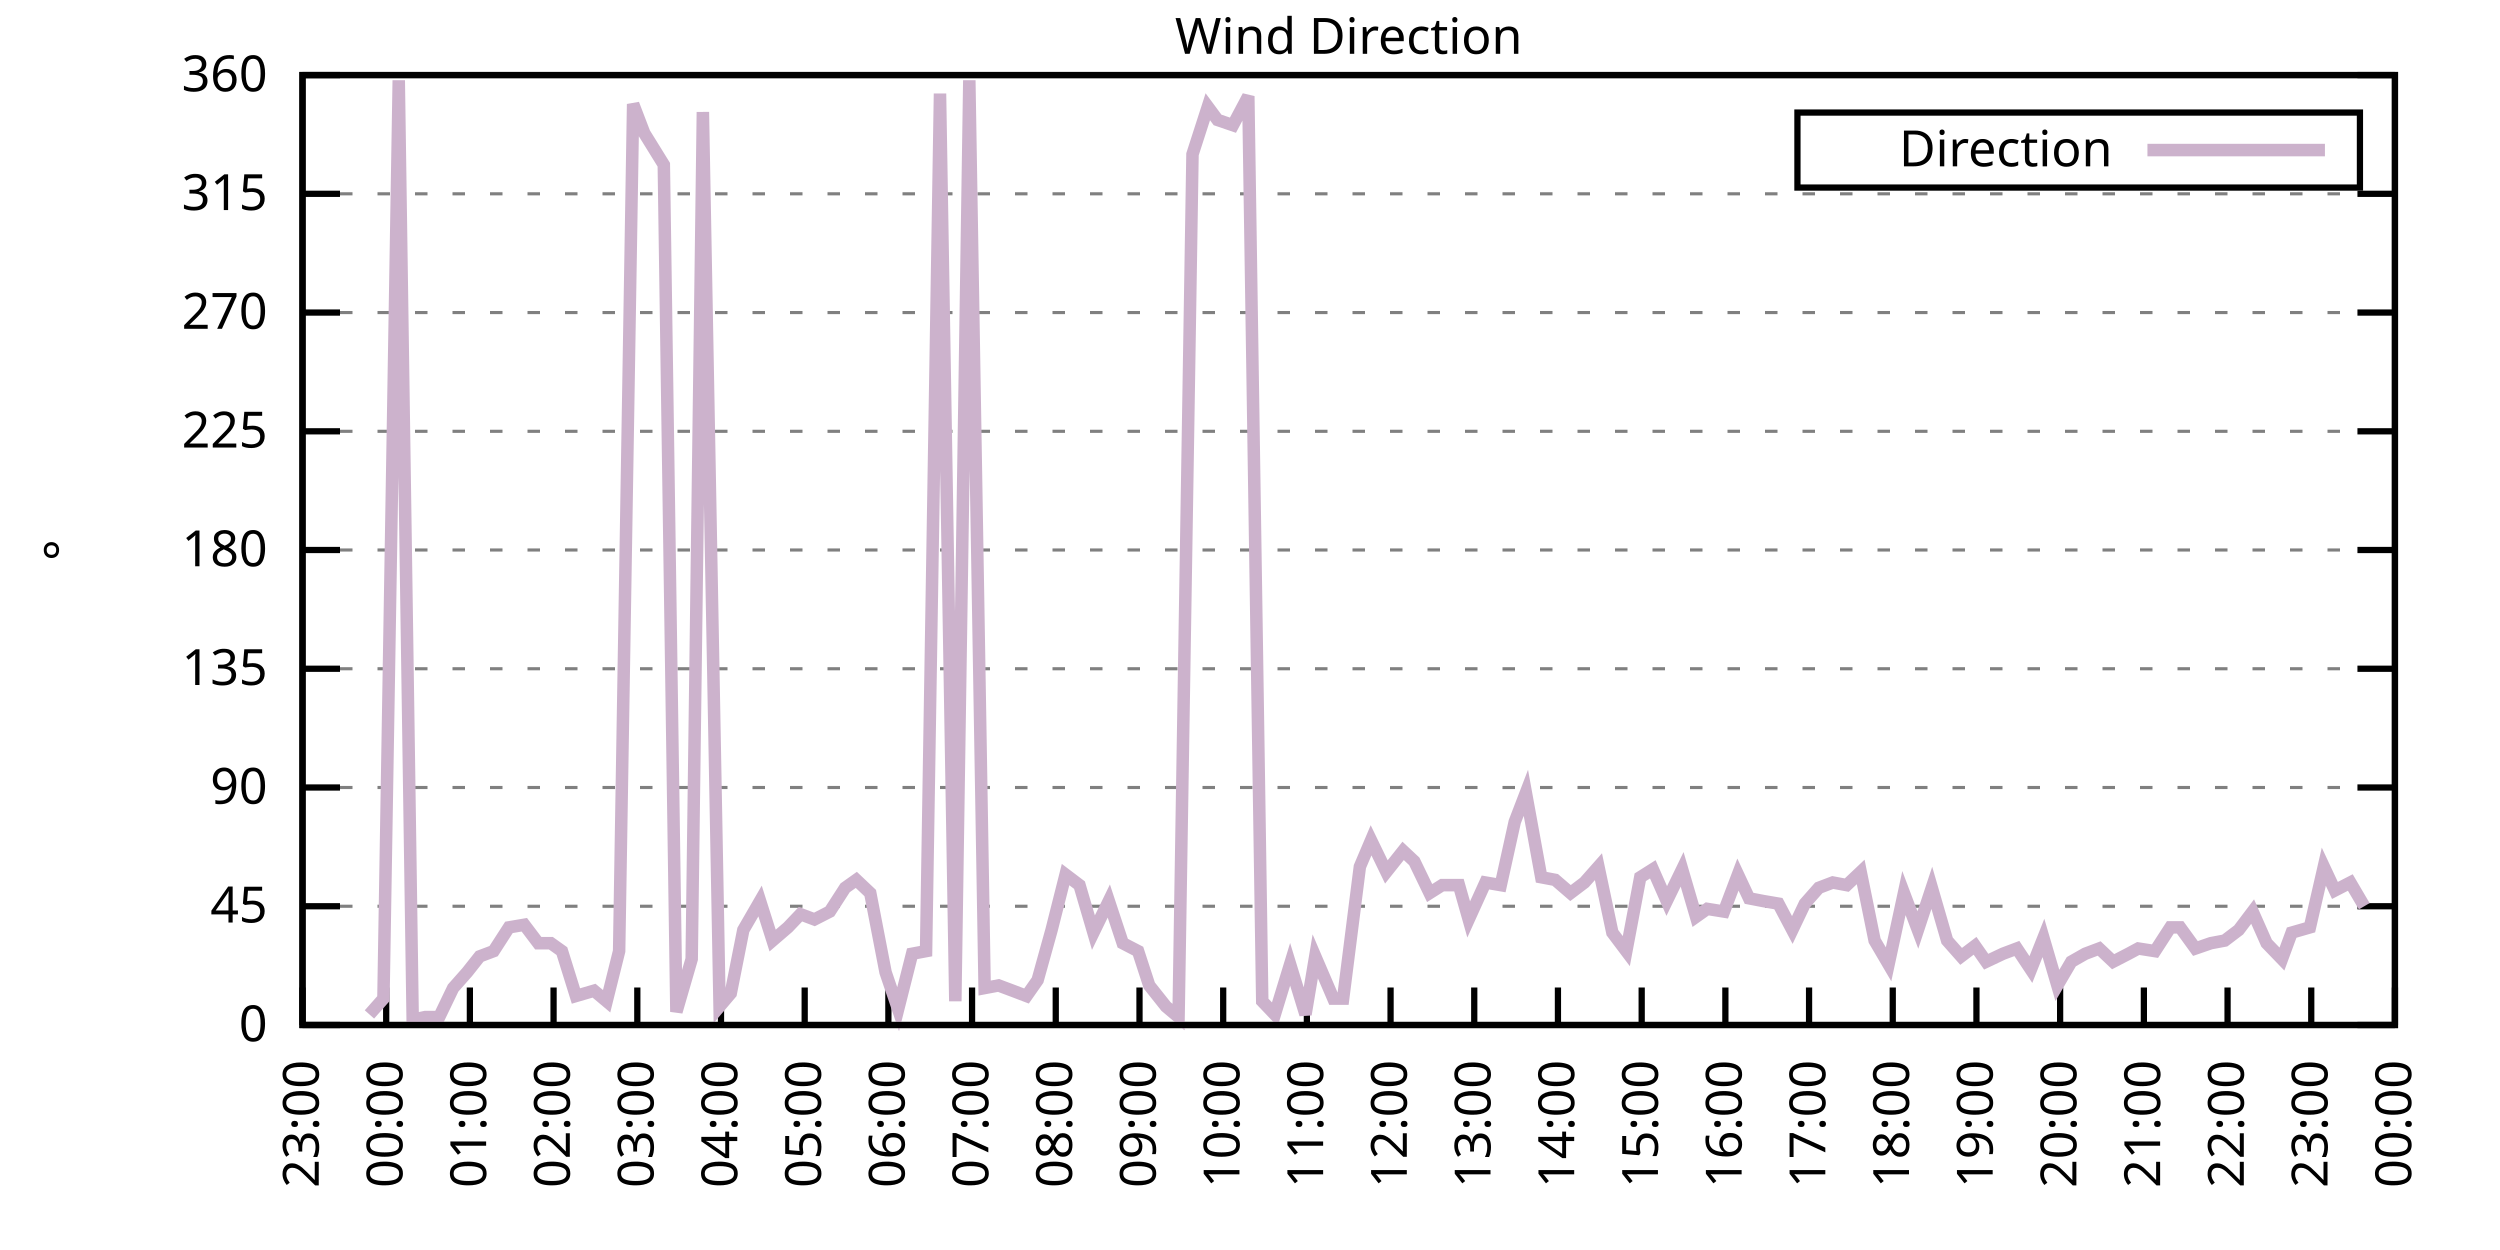
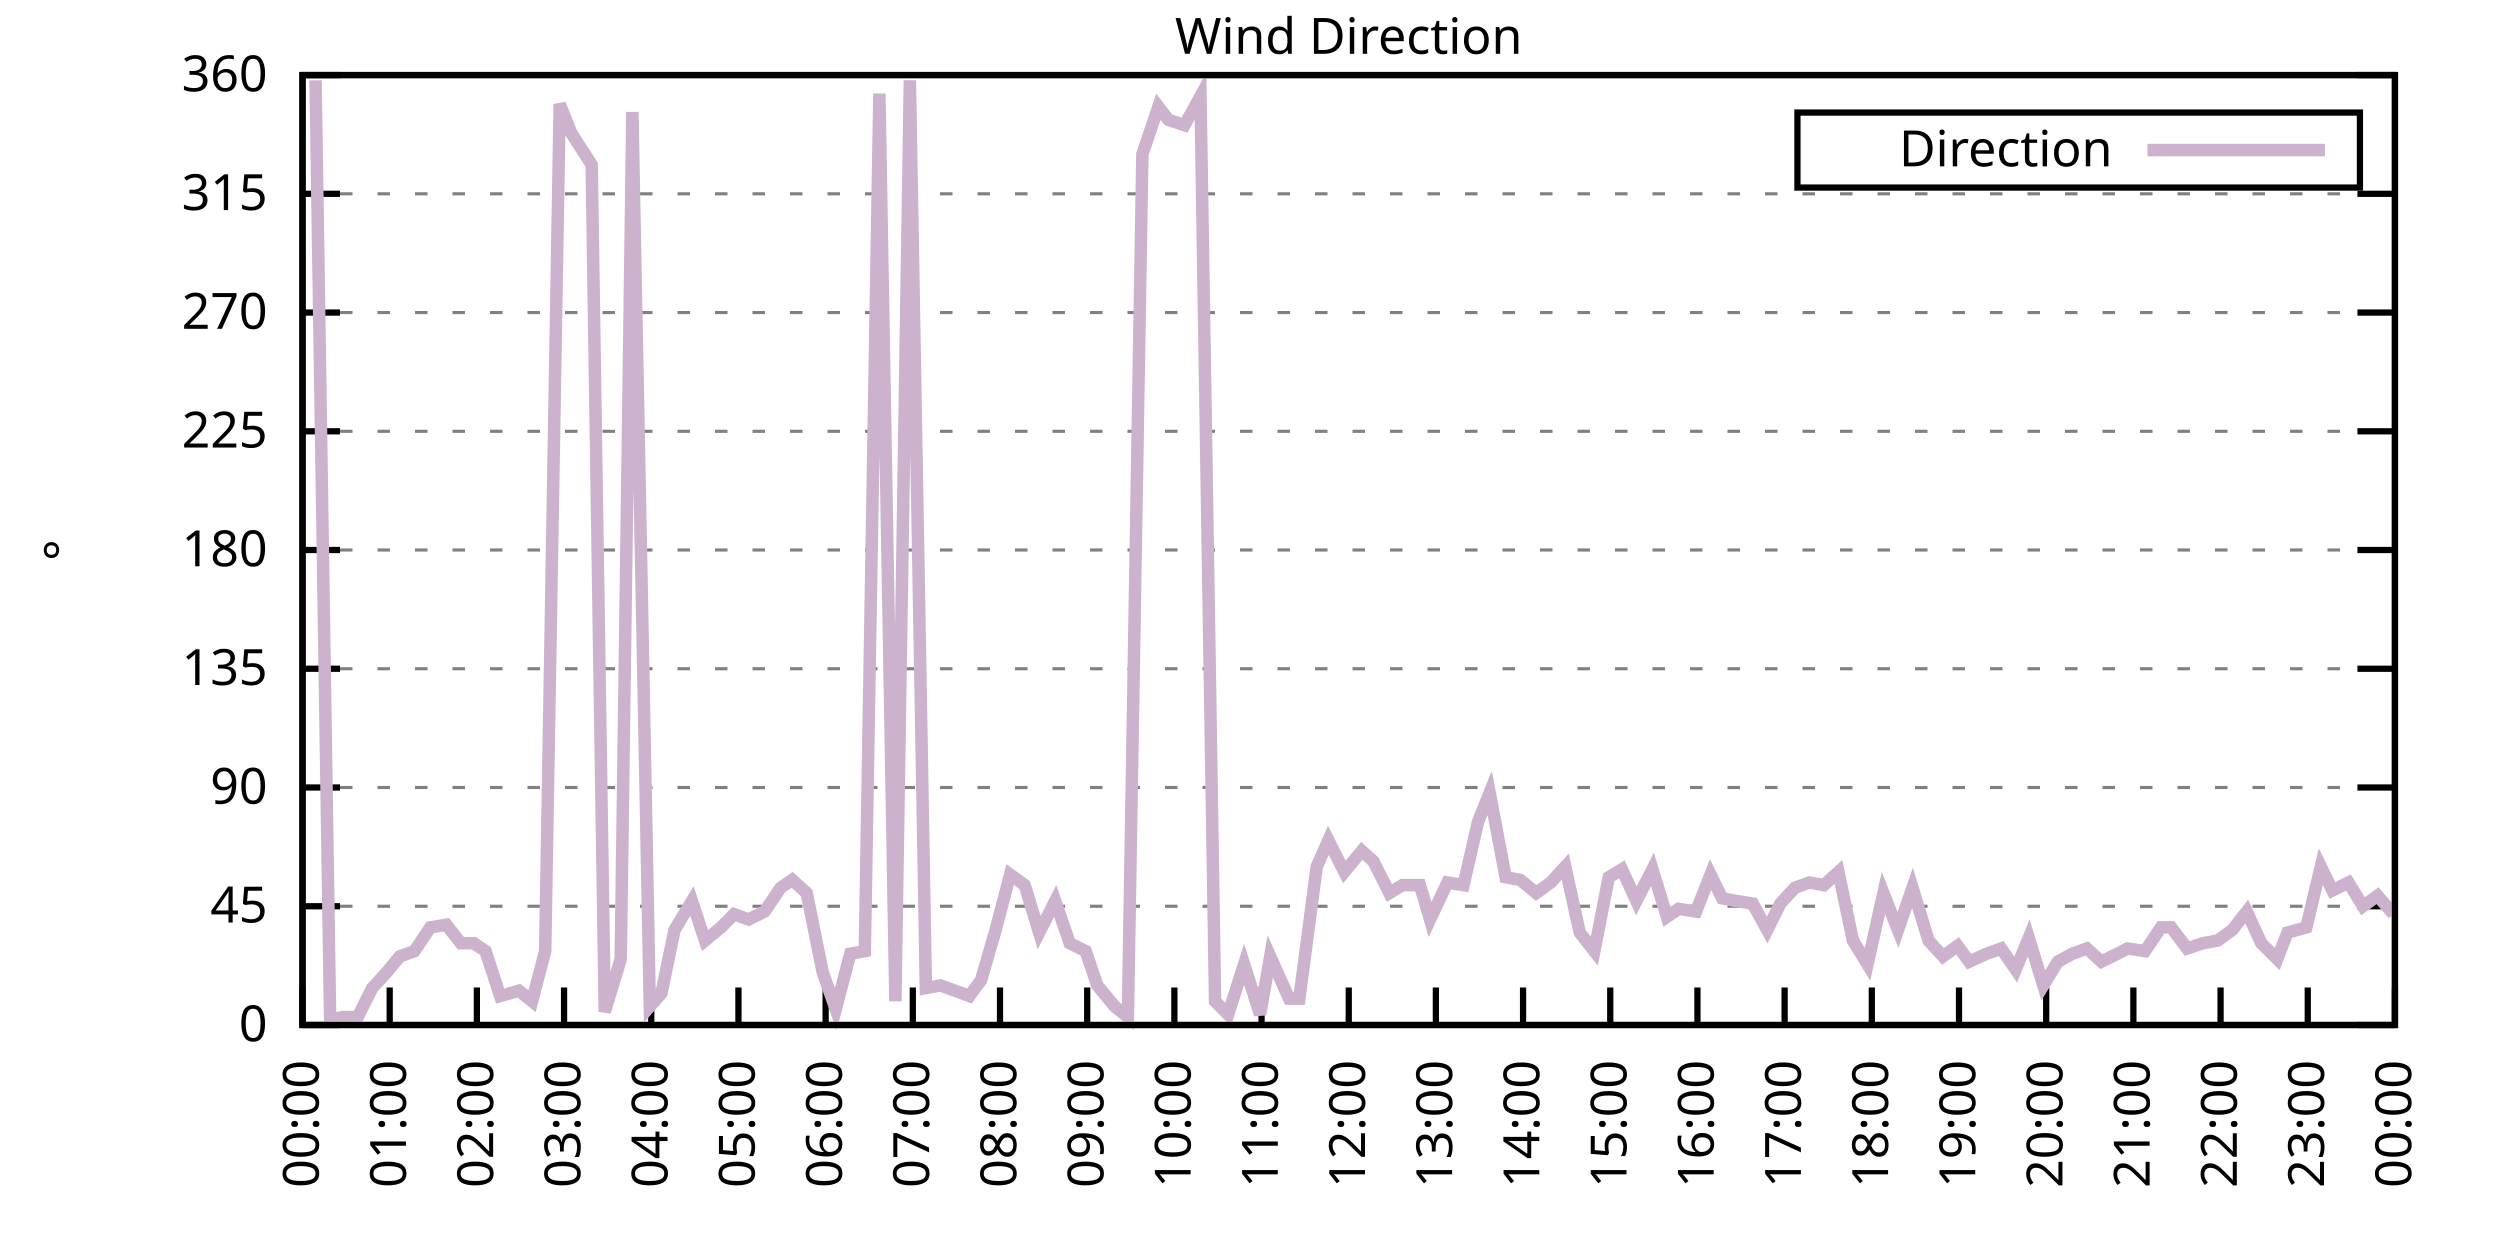
<svg xmlns="http://www.w3.org/2000/svg" xmlns:xlink="http://www.w3.org/1999/xlink" width="400" height="200" viewBox="0 0 400 200">
  <g id="gnuplot_canvas">
    <rect x="0" y="0" width="400" height="200" fill="none" />
    <defs>
      <circle id="gpDot" r="0.5" stroke-width="0.5" stroke="currentColor" />
      <path id="gpPt0" stroke-width="0.333" stroke="currentColor" d="M-1,0 h2 M0,-1 v2" />
      <path id="gpPt1" stroke-width="0.333" stroke="currentColor" d="M-1,-1 L1,1 M1,-1 L-1,1" />
      <path id="gpPt2" stroke-width="0.333" stroke="currentColor" d="M-1,0 L1,0 M0,-1 L0,1 M-1,-1 L1,1 M-1,1 L1,-1" />
      <rect id="gpPt3" stroke-width="0.333" stroke="currentColor" x="-1" y="-1" width="2" height="2" />
      <rect id="gpPt4" stroke-width="0.333" stroke="currentColor" fill="currentColor" x="-1" y="-1" width="2" height="2" />
      <circle id="gpPt5" stroke-width="0.333" stroke="currentColor" cx="0" cy="0" r="1" />
      <use xlink:href="#gpPt5" id="gpPt6" fill="currentColor" stroke="none" />
      <path id="gpPt7" stroke-width="0.333" stroke="currentColor" d="M0,-1.33 L-1.33,0.67 L1.33,0.67 z" />
      <use xlink:href="#gpPt7" id="gpPt8" fill="currentColor" stroke="none" />
      <use xlink:href="#gpPt7" id="gpPt9" stroke="currentColor" transform="rotate(180)" />
      <use xlink:href="#gpPt9" id="gpPt10" fill="currentColor" stroke="none" />
      <use xlink:href="#gpPt3" id="gpPt11" stroke="currentColor" transform="rotate(45)" />
      <use xlink:href="#gpPt11" id="gpPt12" fill="currentColor" stroke="none" />
      <path id="gpPt13" stroke-width="0.333" stroke="currentColor" d="M0,1.330 L1.265,0.411 L0.782,-1.067 L-0.782,-1.076 L-1.265,0.411 z" />
      <use xlink:href="#gpPt13" id="gpPt14" fill="currentColor" stroke="none" />
      <filter id="textbox" filterUnits="objectBoundingBox" x="0" y="0" height="1" width="1">
        <feFlood flood-color="white" flood-opacity="1" result="bgnd" />
        <feComposite in="SourceGraphic" in2="bgnd" operator="atop" />
      </filter>
      <filter id="greybox" filterUnits="objectBoundingBox" x="0" y="0" height="1" width="1">
        <feFlood flood-color="lightgrey" flood-opacity="1" result="grey" />
        <feComposite in="SourceGraphic" in2="grey" operator="atop" />
      </filter>
    </defs>
    <g fill="none" color="white" stroke="currentColor" stroke-width="1.00" stroke-linecap="butt" stroke-linejoin="miter">
</g>
    <g fill="none" color="black" stroke="currentColor" stroke-width="1.00" stroke-linecap="butt" stroke-linejoin="miter">
      <g stroke="none" shape-rendering="crispEdges">
        <polygon fill="rgb(255, 255, 255)" points="48.40,164.00 383.18,164.00 383.18,12.02 48.40,12.02 " />
      </g>
    </g>
    <g fill="none" color="black" stroke="currentColor" stroke-width="1.00" stroke-linecap="butt" stroke-linejoin="miter">
</g>
    <g fill="none" color="black" stroke="black" stroke-width="0.50" stroke-linecap="butt" stroke-linejoin="miter">
</g>
    <g fill="none" color="gray" stroke="currentColor" stroke-width="0.50" stroke-linecap="butt" stroke-linejoin="miter">
      <path stroke="gray" stroke-dasharray="2,4" class="gridline" d="M48.40,164.00 L383.19,164.00  " />
    </g>
    <g fill="none" color="gray" stroke="gray" stroke-width="1.00" stroke-linecap="butt" stroke-linejoin="miter">
</g>
    <g fill="none" color="black" stroke="currentColor" stroke-width="1.00" stroke-linecap="butt" stroke-linejoin="miter">
      <path stroke="black" d="M48.40,164.00 L54.40,164.00 M383.19,164.00 L377.19,164.00  " />
      <g transform="translate(42.80,166.60)" stroke="none" fill="black" font-family="Sans" font-size="8.00" text-anchor="end">
        <text>
          <tspan font-family="Sans"> 0</tspan>
        </text>
      </g>
    </g>
    <g fill="none" color="black" stroke="currentColor" stroke-width="1.00" stroke-linecap="butt" stroke-linejoin="miter">
</g>
    <g fill="none" color="black" stroke="black" stroke-width="0.50" stroke-linecap="butt" stroke-linejoin="miter">
</g>
    <g fill="none" color="gray" stroke="currentColor" stroke-width="0.50" stroke-linecap="butt" stroke-linejoin="miter">
      <path stroke="gray" stroke-dasharray="2,4" class="gridline" d="M48.40,145.00 L383.19,145.00  " />
    </g>
    <g fill="none" color="gray" stroke="gray" stroke-width="1.00" stroke-linecap="butt" stroke-linejoin="miter">
</g>
    <g fill="none" color="black" stroke="currentColor" stroke-width="1.00" stroke-linecap="butt" stroke-linejoin="miter">
      <path stroke="black" d="M48.40,145.00 L54.40,145.00 M383.19,145.00 L377.19,145.00  " />
      <g transform="translate(42.80,147.60)" stroke="none" fill="black" font-family="Sans" font-size="8.00" text-anchor="end">
        <text>
          <tspan font-family="Sans"> 45</tspan>
        </text>
      </g>
    </g>
    <g fill="none" color="black" stroke="currentColor" stroke-width="1.00" stroke-linecap="butt" stroke-linejoin="miter">
</g>
    <g fill="none" color="black" stroke="black" stroke-width="0.50" stroke-linecap="butt" stroke-linejoin="miter">
</g>
    <g fill="none" color="gray" stroke="currentColor" stroke-width="0.50" stroke-linecap="butt" stroke-linejoin="miter">
      <path stroke="gray" stroke-dasharray="2,4" class="gridline" d="M48.40,126.00 L383.19,126.00  " />
    </g>
    <g fill="none" color="gray" stroke="gray" stroke-width="1.00" stroke-linecap="butt" stroke-linejoin="miter">
</g>
    <g fill="none" color="black" stroke="currentColor" stroke-width="1.00" stroke-linecap="butt" stroke-linejoin="miter">
      <path stroke="black" d="M48.40,126.00 L54.40,126.00 M383.19,126.00 L377.19,126.00  " />
      <g transform="translate(42.80,128.60)" stroke="none" fill="black" font-family="Sans" font-size="8.00" text-anchor="end">
        <text>
          <tspan font-family="Sans"> 90</tspan>
        </text>
      </g>
    </g>
    <g fill="none" color="black" stroke="currentColor" stroke-width="1.00" stroke-linecap="butt" stroke-linejoin="miter">
</g>
    <g fill="none" color="black" stroke="black" stroke-width="0.50" stroke-linecap="butt" stroke-linejoin="miter">
</g>
    <g fill="none" color="gray" stroke="currentColor" stroke-width="0.50" stroke-linecap="butt" stroke-linejoin="miter">
      <path stroke="gray" stroke-dasharray="2,4" class="gridline" d="M48.40,107.00 L383.19,107.00  " />
    </g>
    <g fill="none" color="gray" stroke="gray" stroke-width="1.00" stroke-linecap="butt" stroke-linejoin="miter">
</g>
    <g fill="none" color="black" stroke="currentColor" stroke-width="1.00" stroke-linecap="butt" stroke-linejoin="miter">
      <path stroke="black" d="M48.40,107.00 L54.40,107.00 M383.19,107.00 L377.19,107.00  " />
      <g transform="translate(42.80,109.60)" stroke="none" fill="black" font-family="Sans" font-size="8.00" text-anchor="end">
        <text>
          <tspan font-family="Sans"> 135</tspan>
        </text>
      </g>
    </g>
    <g fill="none" color="black" stroke="currentColor" stroke-width="1.00" stroke-linecap="butt" stroke-linejoin="miter">
</g>
    <g fill="none" color="black" stroke="black" stroke-width="0.50" stroke-linecap="butt" stroke-linejoin="miter">
</g>
    <g fill="none" color="gray" stroke="currentColor" stroke-width="0.50" stroke-linecap="butt" stroke-linejoin="miter">
      <path stroke="gray" stroke-dasharray="2,4" class="gridline" d="M48.40,88.00 L383.19,88.00  " />
    </g>
    <g fill="none" color="gray" stroke="gray" stroke-width="1.00" stroke-linecap="butt" stroke-linejoin="miter">
</g>
    <g fill="none" color="black" stroke="currentColor" stroke-width="1.00" stroke-linecap="butt" stroke-linejoin="miter">
      <path stroke="black" d="M48.40,88.00 L54.40,88.00 M383.19,88.00 L377.19,88.00  " />
      <g transform="translate(42.80,90.60)" stroke="none" fill="black" font-family="Sans" font-size="8.00" text-anchor="end">
        <text>
          <tspan font-family="Sans"> 180</tspan>
        </text>
      </g>
    </g>
    <g fill="none" color="black" stroke="currentColor" stroke-width="1.00" stroke-linecap="butt" stroke-linejoin="miter">
</g>
    <g fill="none" color="black" stroke="black" stroke-width="0.50" stroke-linecap="butt" stroke-linejoin="miter">
</g>
    <g fill="none" color="gray" stroke="currentColor" stroke-width="0.50" stroke-linecap="butt" stroke-linejoin="miter">
      <path stroke="gray" stroke-dasharray="2,4" class="gridline" d="M48.40,69.01 L383.19,69.01  " />
    </g>
    <g fill="none" color="gray" stroke="gray" stroke-width="1.00" stroke-linecap="butt" stroke-linejoin="miter">
</g>
    <g fill="none" color="black" stroke="currentColor" stroke-width="1.00" stroke-linecap="butt" stroke-linejoin="miter">
      <path stroke="black" d="M48.40,69.01 L54.40,69.01 M383.19,69.01 L377.19,69.01  " />
      <g transform="translate(42.80,71.61)" stroke="none" fill="black" font-family="Sans" font-size="8.00" text-anchor="end">
        <text>
          <tspan font-family="Sans"> 225</tspan>
        </text>
      </g>
    </g>
    <g fill="none" color="black" stroke="currentColor" stroke-width="1.00" stroke-linecap="butt" stroke-linejoin="miter">
</g>
    <g fill="none" color="black" stroke="black" stroke-width="0.50" stroke-linecap="butt" stroke-linejoin="miter">
</g>
    <g fill="none" color="gray" stroke="currentColor" stroke-width="0.50" stroke-linecap="butt" stroke-linejoin="miter">
      <path stroke="gray" stroke-dasharray="2,4" class="gridline" d="M48.40,50.01 L383.19,50.01  " />
    </g>
    <g fill="none" color="gray" stroke="gray" stroke-width="1.00" stroke-linecap="butt" stroke-linejoin="miter">
</g>
    <g fill="none" color="black" stroke="currentColor" stroke-width="1.00" stroke-linecap="butt" stroke-linejoin="miter">
      <path stroke="black" d="M48.40,50.01 L54.40,50.01 M383.19,50.01 L377.19,50.01  " />
      <g transform="translate(42.80,52.61)" stroke="none" fill="black" font-family="Sans" font-size="8.00" text-anchor="end">
        <text>
          <tspan font-family="Sans"> 270</tspan>
        </text>
      </g>
    </g>
    <g fill="none" color="black" stroke="currentColor" stroke-width="1.00" stroke-linecap="butt" stroke-linejoin="miter">
</g>
    <g fill="none" color="black" stroke="black" stroke-width="0.50" stroke-linecap="butt" stroke-linejoin="miter">
</g>
    <g fill="none" color="gray" stroke="currentColor" stroke-width="0.50" stroke-linecap="butt" stroke-linejoin="miter">
      <path stroke="gray" stroke-dasharray="2,4" class="gridline" d="M48.40,31.01 L383.19,31.01  " />
    </g>
    <g fill="none" color="gray" stroke="gray" stroke-width="1.00" stroke-linecap="butt" stroke-linejoin="miter">
</g>
    <g fill="none" color="black" stroke="currentColor" stroke-width="1.00" stroke-linecap="butt" stroke-linejoin="miter">
      <path stroke="black" d="M48.40,31.01 L54.40,31.01 M383.19,31.01 L377.19,31.01  " />
      <g transform="translate(42.80,33.61)" stroke="none" fill="black" font-family="Sans" font-size="8.00" text-anchor="end">
        <text>
          <tspan font-family="Sans"> 315</tspan>
        </text>
      </g>
    </g>
    <g fill="none" color="black" stroke="currentColor" stroke-width="1.00" stroke-linecap="butt" stroke-linejoin="miter">
</g>
    <g fill="none" color="black" stroke="black" stroke-width="0.50" stroke-linecap="butt" stroke-linejoin="miter">
</g>
    <g fill="none" color="gray" stroke="currentColor" stroke-width="0.50" stroke-linecap="butt" stroke-linejoin="miter">
      <path stroke="gray" stroke-dasharray="2,4" class="gridline" d="M48.40,12.01 L383.19,12.01  " />
    </g>
    <g fill="none" color="gray" stroke="gray" stroke-width="1.00" stroke-linecap="butt" stroke-linejoin="miter">
</g>
    <g fill="none" color="black" stroke="currentColor" stroke-width="1.00" stroke-linecap="butt" stroke-linejoin="miter">
      <path stroke="black" d="M48.40,12.01 L54.40,12.01 M383.19,12.01 L377.19,12.01  " />
      <g transform="translate(42.80,14.61)" stroke="none" fill="black" font-family="Sans" font-size="8.00" text-anchor="end">
        <text>
          <tspan font-family="Sans"> 360</tspan>
        </text>
      </g>
    </g>
    <g fill="none" color="black" stroke="currentColor" stroke-width="1.00" stroke-linecap="butt" stroke-linejoin="miter">
      <path stroke="black" d="M48.40,164.00 L48.40,158.00  " />
      <g transform="translate(51.00,169.60) rotate(270.00)" stroke="none" fill="black" font-family="Sans" font-size="8.00" text-anchor="end">
        <text>
-           <tspan font-family="Sans">23:00</tspan>
-         </text>
-       </g>
-     </g>
-     <g fill="none" color="black" stroke="currentColor" stroke-width="1.00" stroke-linecap="butt" stroke-linejoin="miter">
-       <path stroke="black" d="M61.79,164.00 L61.79,158.00  " />
-       <g transform="translate(64.39,169.60) rotate(270.00)" stroke="none" fill="black" font-family="Sans" font-size="8.00" text-anchor="end">
-         <text>
          <tspan font-family="Sans">00:00</tspan>
        </text>
      </g>
    </g>
    <g fill="none" color="black" stroke="currentColor" stroke-width="1.00" stroke-linecap="butt" stroke-linejoin="miter">
-       <path stroke="black" d="M75.18,164.00 L75.18,158.00  " />
-       <g transform="translate(77.78,169.60) rotate(270.00)" stroke="none" fill="black" font-family="Sans" font-size="8.00" text-anchor="end">
+       <path stroke="black" d="M62.35,164.00 L62.35,158.00  " />
+       <g transform="translate(64.95,169.60) rotate(270.00)" stroke="none" fill="black" font-family="Sans" font-size="8.00" text-anchor="end">
        <text>
          <tspan font-family="Sans">01:00</tspan>
        </text>
      </g>
    </g>
    <g fill="none" color="black" stroke="currentColor" stroke-width="1.00" stroke-linecap="butt" stroke-linejoin="miter">
-       <path stroke="black" d="M88.57,164.00 L88.57,158.00  " />
-       <g transform="translate(91.17,169.60) rotate(270.00)" stroke="none" fill="black" font-family="Sans" font-size="8.00" text-anchor="end">
+       <path stroke="black" d="M76.30,164.00 L76.30,158.00  " />
+       <g transform="translate(78.90,169.60) rotate(270.00)" stroke="none" fill="black" font-family="Sans" font-size="8.00" text-anchor="end">
        <text>
          <tspan font-family="Sans">02:00</tspan>
        </text>
      </g>
    </g>
    <g fill="none" color="black" stroke="currentColor" stroke-width="1.00" stroke-linecap="butt" stroke-linejoin="miter">
-       <path stroke="black" d="M101.97,164.00 L101.97,158.00  " />
-       <g transform="translate(104.57,169.60) rotate(270.00)" stroke="none" fill="black" font-family="Sans" font-size="8.00" text-anchor="end">
+       <path stroke="black" d="M90.25,164.00 L90.25,158.00  " />
+       <g transform="translate(92.85,169.60) rotate(270.00)" stroke="none" fill="black" font-family="Sans" font-size="8.00" text-anchor="end">
        <text>
          <tspan font-family="Sans">03:00</tspan>
        </text>
      </g>
    </g>
    <g fill="none" color="black" stroke="currentColor" stroke-width="1.00" stroke-linecap="butt" stroke-linejoin="miter">
-       <path stroke="black" d="M115.36,164.00 L115.36,158.00  " />
-       <g transform="translate(117.96,169.60) rotate(270.00)" stroke="none" fill="black" font-family="Sans" font-size="8.00" text-anchor="end">
+       <path stroke="black" d="M104.20,164.00 L104.20,158.00  " />
+       <g transform="translate(106.80,169.60) rotate(270.00)" stroke="none" fill="black" font-family="Sans" font-size="8.00" text-anchor="end">
        <text>
          <tspan font-family="Sans">04:00</tspan>
        </text>
      </g>
    </g>
    <g fill="none" color="black" stroke="currentColor" stroke-width="1.00" stroke-linecap="butt" stroke-linejoin="miter">
-       <path stroke="black" d="M128.75,164.00 L128.75,158.00  " />
-       <g transform="translate(131.35,169.60) rotate(270.00)" stroke="none" fill="black" font-family="Sans" font-size="8.00" text-anchor="end">
+       <path stroke="black" d="M118.15,164.00 L118.15,158.00  " />
+       <g transform="translate(120.75,169.60) rotate(270.00)" stroke="none" fill="black" font-family="Sans" font-size="8.00" text-anchor="end">
        <text>
          <tspan font-family="Sans">05:00</tspan>
        </text>
      </g>
    </g>
    <g fill="none" color="black" stroke="currentColor" stroke-width="1.00" stroke-linecap="butt" stroke-linejoin="miter">
-       <path stroke="black" d="M142.14,164.00 L142.14,158.00  " />
-       <g transform="translate(144.74,169.60) rotate(270.00)" stroke="none" fill="black" font-family="Sans" font-size="8.00" text-anchor="end">
+       <path stroke="black" d="M132.10,164.00 L132.10,158.00  " />
+       <g transform="translate(134.70,169.60) rotate(270.00)" stroke="none" fill="black" font-family="Sans" font-size="8.00" text-anchor="end">
        <text>
          <tspan font-family="Sans">06:00</tspan>
        </text>
      </g>
    </g>
    <g fill="none" color="black" stroke="currentColor" stroke-width="1.00" stroke-linecap="butt" stroke-linejoin="miter">
-       <path stroke="black" d="M155.53,164.00 L155.53,158.00  " />
-       <g transform="translate(158.13,169.60) rotate(270.00)" stroke="none" fill="black" font-family="Sans" font-size="8.00" text-anchor="end">
+       <path stroke="black" d="M146.05,164.00 L146.05,158.00  " />
+       <g transform="translate(148.65,169.60) rotate(270.00)" stroke="none" fill="black" font-family="Sans" font-size="8.00" text-anchor="end">
        <text>
          <tspan font-family="Sans">07:00</tspan>
        </text>
      </g>
    </g>
    <g fill="none" color="black" stroke="currentColor" stroke-width="1.00" stroke-linecap="butt" stroke-linejoin="miter">
-       <path stroke="black" d="M168.92,164.00 L168.92,158.00  " />
-       <g transform="translate(171.52,169.60) rotate(270.00)" stroke="none" fill="black" font-family="Sans" font-size="8.00" text-anchor="end">
+       <path stroke="black" d="M160.00,164.00 L160.00,158.00  " />
+       <g transform="translate(162.60,169.60) rotate(270.00)" stroke="none" fill="black" font-family="Sans" font-size="8.00" text-anchor="end">
        <text>
          <tspan font-family="Sans">08:00</tspan>
        </text>
      </g>
    </g>
    <g fill="none" color="black" stroke="currentColor" stroke-width="1.00" stroke-linecap="butt" stroke-linejoin="miter">
-       <path stroke="black" d="M182.32,164.00 L182.32,158.00  " />
-       <g transform="translate(184.92,169.60) rotate(270.00)" stroke="none" fill="black" font-family="Sans" font-size="8.00" text-anchor="end">
+       <path stroke="black" d="M173.95,164.00 L173.95,158.00  " />
+       <g transform="translate(176.55,169.60) rotate(270.00)" stroke="none" fill="black" font-family="Sans" font-size="8.00" text-anchor="end">
        <text>
          <tspan font-family="Sans">09:00</tspan>
        </text>
      </g>
    </g>
    <g fill="none" color="black" stroke="currentColor" stroke-width="1.00" stroke-linecap="butt" stroke-linejoin="miter">
-       <path stroke="black" d="M195.71,164.00 L195.71,158.00  " />
-       <g transform="translate(198.31,169.60) rotate(270.00)" stroke="none" fill="black" font-family="Sans" font-size="8.00" text-anchor="end">
+       <path stroke="black" d="M187.90,164.00 L187.90,158.00  " />
+       <g transform="translate(190.50,169.60) rotate(270.00)" stroke="none" fill="black" font-family="Sans" font-size="8.00" text-anchor="end">
        <text>
          <tspan font-family="Sans">10:00</tspan>
        </text>
      </g>
    </g>
    <g fill="none" color="black" stroke="currentColor" stroke-width="1.00" stroke-linecap="butt" stroke-linejoin="miter">
-       <path stroke="black" d="M209.10,164.00 L209.10,158.00  " />
-       <g transform="translate(211.70,169.60) rotate(270.00)" stroke="none" fill="black" font-family="Sans" font-size="8.00" text-anchor="end">
+       <path stroke="black" d="M201.85,164.00 L201.85,158.00  " />
+       <g transform="translate(204.45,169.60) rotate(270.00)" stroke="none" fill="black" font-family="Sans" font-size="8.00" text-anchor="end">
        <text>
          <tspan font-family="Sans">11:00</tspan>
        </text>
      </g>
    </g>
    <g fill="none" color="black" stroke="currentColor" stroke-width="1.00" stroke-linecap="butt" stroke-linejoin="miter">
-       <path stroke="black" d="M222.49,164.00 L222.49,158.00  " />
-       <g transform="translate(225.09,169.60) rotate(270.00)" stroke="none" fill="black" font-family="Sans" font-size="8.00" text-anchor="end">
+       <path stroke="black" d="M215.80,164.00 L215.80,158.00  " />
+       <g transform="translate(218.40,169.60) rotate(270.00)" stroke="none" fill="black" font-family="Sans" font-size="8.00" text-anchor="end">
        <text>
          <tspan font-family="Sans">12:00</tspan>
        </text>
      </g>
    </g>
    <g fill="none" color="black" stroke="currentColor" stroke-width="1.00" stroke-linecap="butt" stroke-linejoin="miter">
-       <path stroke="black" d="M235.88,164.00 L235.88,158.00  " />
-       <g transform="translate(238.48,169.60) rotate(270.00)" stroke="none" fill="black" font-family="Sans" font-size="8.00" text-anchor="end">
+       <path stroke="black" d="M229.74,164.00 L229.74,158.00  " />
+       <g transform="translate(232.34,169.60) rotate(270.00)" stroke="none" fill="black" font-family="Sans" font-size="8.00" text-anchor="end">
        <text>
          <tspan font-family="Sans">13:00</tspan>
        </text>
      </g>
    </g>
    <g fill="none" color="black" stroke="currentColor" stroke-width="1.00" stroke-linecap="butt" stroke-linejoin="miter">
-       <path stroke="black" d="M249.27,164.00 L249.27,158.00  " />
-       <g transform="translate(251.87,169.60) rotate(270.00)" stroke="none" fill="black" font-family="Sans" font-size="8.00" text-anchor="end">
+       <path stroke="black" d="M243.69,164.00 L243.69,158.00  " />
+       <g transform="translate(246.29,169.60) rotate(270.00)" stroke="none" fill="black" font-family="Sans" font-size="8.00" text-anchor="end">
        <text>
          <tspan font-family="Sans">14:00</tspan>
        </text>
      </g>
    </g>
    <g fill="none" color="black" stroke="currentColor" stroke-width="1.00" stroke-linecap="butt" stroke-linejoin="miter">
-       <path stroke="black" d="M262.67,164.00 L262.67,158.00  " />
-       <g transform="translate(265.27,169.60) rotate(270.00)" stroke="none" fill="black" font-family="Sans" font-size="8.00" text-anchor="end">
+       <path stroke="black" d="M257.64,164.00 L257.64,158.00  " />
+       <g transform="translate(260.24,169.60) rotate(270.00)" stroke="none" fill="black" font-family="Sans" font-size="8.00" text-anchor="end">
        <text>
          <tspan font-family="Sans">15:00</tspan>
        </text>
      </g>
    </g>
    <g fill="none" color="black" stroke="currentColor" stroke-width="1.00" stroke-linecap="butt" stroke-linejoin="miter">
-       <path stroke="black" d="M276.06,164.00 L276.06,158.00  " />
-       <g transform="translate(278.66,169.60) rotate(270.00)" stroke="none" fill="black" font-family="Sans" font-size="8.00" text-anchor="end">
+       <path stroke="black" d="M271.59,164.00 L271.59,158.00  " />
+       <g transform="translate(274.19,169.60) rotate(270.00)" stroke="none" fill="black" font-family="Sans" font-size="8.00" text-anchor="end">
        <text>
          <tspan font-family="Sans">16:00</tspan>
        </text>
      </g>
    </g>
    <g fill="none" color="black" stroke="currentColor" stroke-width="1.00" stroke-linecap="butt" stroke-linejoin="miter">
-       <path stroke="black" d="M289.45,164.00 L289.45,158.00  " />
-       <g transform="translate(292.05,169.60) rotate(270.00)" stroke="none" fill="black" font-family="Sans" font-size="8.00" text-anchor="end">
+       <path stroke="black" d="M285.54,164.00 L285.54,158.00  " />
+       <g transform="translate(288.14,169.60) rotate(270.00)" stroke="none" fill="black" font-family="Sans" font-size="8.00" text-anchor="end">
        <text>
          <tspan font-family="Sans">17:00</tspan>
        </text>
      </g>
    </g>
    <g fill="none" color="black" stroke="currentColor" stroke-width="1.00" stroke-linecap="butt" stroke-linejoin="miter">
-       <path stroke="black" d="M302.84,164.00 L302.84,158.00  " />
-       <g transform="translate(305.44,169.60) rotate(270.00)" stroke="none" fill="black" font-family="Sans" font-size="8.00" text-anchor="end">
+       <path stroke="black" d="M299.49,164.00 L299.49,158.00  " />
+       <g transform="translate(302.09,169.60) rotate(270.00)" stroke="none" fill="black" font-family="Sans" font-size="8.00" text-anchor="end">
        <text>
          <tspan font-family="Sans">18:00</tspan>
        </text>
      </g>
    </g>
    <g fill="none" color="black" stroke="currentColor" stroke-width="1.00" stroke-linecap="butt" stroke-linejoin="miter">
-       <path stroke="black" d="M316.23,164.00 L316.23,158.00  " />
-       <g transform="translate(318.83,169.60) rotate(270.00)" stroke="none" fill="black" font-family="Sans" font-size="8.00" text-anchor="end">
+       <path stroke="black" d="M313.44,164.00 L313.44,158.00  " />
+       <g transform="translate(316.04,169.60) rotate(270.00)" stroke="none" fill="black" font-family="Sans" font-size="8.00" text-anchor="end">
        <text>
          <tspan font-family="Sans">19:00</tspan>
        </text>
      </g>
    </g>
    <g fill="none" color="black" stroke="currentColor" stroke-width="1.00" stroke-linecap="butt" stroke-linejoin="miter">
-       <path stroke="black" d="M329.62,164.00 L329.62,158.00  " />
-       <g transform="translate(332.22,169.60) rotate(270.00)" stroke="none" fill="black" font-family="Sans" font-size="8.00" text-anchor="end">
+       <path stroke="black" d="M327.39,164.00 L327.39,158.00  " />
+       <g transform="translate(329.99,169.60) rotate(270.00)" stroke="none" fill="black" font-family="Sans" font-size="8.00" text-anchor="end">
        <text>
          <tspan font-family="Sans">20:00</tspan>
        </text>
      </g>
    </g>
    <g fill="none" color="black" stroke="currentColor" stroke-width="1.00" stroke-linecap="butt" stroke-linejoin="miter">
-       <path stroke="black" d="M343.02,164.00 L343.02,158.00  " />
-       <g transform="translate(345.62,169.60) rotate(270.00)" stroke="none" fill="black" font-family="Sans" font-size="8.00" text-anchor="end">
+       <path stroke="black" d="M341.34,164.00 L341.34,158.00  " />
+       <g transform="translate(343.94,169.60) rotate(270.00)" stroke="none" fill="black" font-family="Sans" font-size="8.00" text-anchor="end">
        <text>
          <tspan font-family="Sans">21:00</tspan>
        </text>
      </g>
    </g>
    <g fill="none" color="black" stroke="currentColor" stroke-width="1.00" stroke-linecap="butt" stroke-linejoin="miter">
-       <path stroke="black" d="M356.41,164.00 L356.41,158.00  " />
-       <g transform="translate(359.01,169.60) rotate(270.00)" stroke="none" fill="black" font-family="Sans" font-size="8.00" text-anchor="end">
+       <path stroke="black" d="M355.29,164.00 L355.29,158.00  " />
+       <g transform="translate(357.89,169.60) rotate(270.00)" stroke="none" fill="black" font-family="Sans" font-size="8.00" text-anchor="end">
        <text>
          <tspan font-family="Sans">22:00</tspan>
        </text>
      </g>
    </g>
    <g fill="none" color="black" stroke="currentColor" stroke-width="1.00" stroke-linecap="butt" stroke-linejoin="miter">
-       <path stroke="black" d="M369.80,164.00 L369.80,158.00  " />
-       <g transform="translate(372.40,169.60) rotate(270.00)" stroke="none" fill="black" font-family="Sans" font-size="8.00" text-anchor="end">
+       <path stroke="black" d="M369.24,164.00 L369.24,158.00  " />
+       <g transform="translate(371.84,169.60) rotate(270.00)" stroke="none" fill="black" font-family="Sans" font-size="8.00" text-anchor="end">
        <text>
          <tspan font-family="Sans">23:00</tspan>
        </text>
      </g>
    </g>
    <g fill="none" color="black" stroke="currentColor" stroke-width="1.00" stroke-linecap="butt" stroke-linejoin="miter">
      <path stroke="black" d="M383.19,164.00 L383.19,158.00  " />
      <g transform="translate(385.79,169.60) rotate(270.00)" stroke="none" fill="black" font-family="Sans" font-size="8.00" text-anchor="end">
        <text>
          <tspan font-family="Sans">00:00</tspan>
        </text>
      </g>
    </g>
    <g fill="none" color="black" stroke="currentColor" stroke-width="1.00" stroke-linecap="butt" stroke-linejoin="miter">
</g>
    <g fill="none" color="black" stroke="currentColor" stroke-width="1.00" stroke-linecap="butt" stroke-linejoin="miter">
      <path stroke="black" d="M48.40,12.01 L48.40,164.00 L383.19,164.00 L383.19,12.01 L48.40,12.01 Z  " />
    </g>
    <g fill="none" color="black" stroke="currentColor" stroke-width="1.00" stroke-linecap="butt" stroke-linejoin="miter">
</g>
    <g fill="none" color="black" stroke="currentColor" stroke-width="1.00" stroke-linecap="butt" stroke-linejoin="miter">
      <path stroke="black" d="M287.59,30.01 L287.59,18.01 L377.59,18.01 L377.59,30.01 L287.59,30.01 Z  " />
    </g>
    <g id="Wind_direction_plot_1">
      <g fill="none" color="white" stroke="black" stroke-width="2.00" stroke-linecap="butt" stroke-linejoin="miter">
</g>
      <g fill="none" color="black" stroke="currentColor" stroke-width="2.00" stroke-linecap="butt" stroke-linejoin="miter">
        <g transform="translate(337.99,26.61)" stroke="none" fill="black" font-family="Sans" font-size="8.00" text-anchor="end">
          <text>
            <tspan font-family="Sans">Direction</tspan>
          </text>
        </g>
      </g>
      <g fill="none" color="black" stroke="currentColor" stroke-width="2.00" stroke-linecap="butt" stroke-linejoin="miter">
-         <path stroke="rgb(204, 178, 204)" d="M343.59,24.01 L371.99,24.01 M59.11,162.31 L61.35,159.78 L63.80,12.85 L66.03,163.16 L68.04,162.73 L70.27,162.73   L72.50,158.09 L74.74,155.56 L76.75,153.02 L78.98,152.18 L81.43,148.38 L83.89,147.96 L86.12,150.91 L88.13,150.91   L89.91,152.18 L92.15,159.36 L95.05,158.51 L97.06,160.20 L99.06,152.18 L101.30,16.65 L103.08,21.30 L106.21,26.36   L108.22,161.89 L110.67,153.45 L112.46,17.92 L115.13,161.04 L116.92,158.93 L118.93,148.80 L121.61,144.16 L123.62,150.49   L126.07,148.38 L128.08,146.27 L130.31,147.11 L132.77,145.85 L135.22,142.05 L137.01,140.78 L139.24,142.89 L141.69,155.56   L143.70,161.47 L145.94,152.60 L148.17,152.18 L150.40,14.97 L152.85,160.20 L155.09,12.85 L157.54,158.09 L159.77,157.67   L162.01,158.51 L164.24,159.36 L166.02,156.82 L168.25,148.80 L170.49,139.93 L172.72,141.62 L174.95,149.22 L177.41,144.16   L179.64,150.91 L182.09,152.18 L183.88,157.67 L186.56,161.04 L188.57,162.73 L190.80,24.68 L193.25,17.08 L194.81,19.19   L197.27,20.03 L199.73,15.39 L201.96,160.20 L203.97,162.31 L206.42,154.29 L208.88,162.31 L210.44,153.02 L213.34,159.78   L214.90,159.78 L217.58,138.67 L219.37,134.45 L221.82,139.51 L224.50,136.14 L226.29,137.82 L228.74,142.89 L230.75,141.62   L233.43,141.62 L234.99,147.11 L237.67,141.20 L240.12,141.62 L242.36,131.49 L244.14,126.85 L246.60,140.36 L248.83,140.78   L251.28,142.89 L253.51,141.20 L255.75,138.67 L257.98,149.22 L260.21,152.18 L262.44,140.36 L264.45,139.09 L266.68,144.16   L269.14,139.09 L271.37,146.69 L273.16,145.42 L275.83,145.85 L278.07,139.93 L279.85,143.73 L282.08,144.16 L284.54,144.58   L286.77,148.80 L288.78,144.58 L291.01,142.05 L293.24,141.20 L295.48,141.62 L297.71,139.51 L299.94,150.49 L302.17,154.29   L304.63,142.89 L306.86,148.80 L309.09,142.05 L311.54,150.49 L313.78,153.02 L316.01,151.33 L317.79,153.87 L320.47,152.60   L322.70,151.76 L324.94,155.13 L326.95,150.07 L329.18,157.67 L331.41,153.87 L333.64,152.60 L335.87,151.76 L338.10,153.87   L340.56,152.60 L342.12,151.76 L344.80,152.18 L347.26,148.38 L348.82,148.38 L351.27,151.76 L353.73,150.91 L355.96,150.49   L358.19,148.80 L360.42,145.85 L362.66,150.91 L365.11,153.45 L366.67,149.22 L369.58,148.38 L371.81,138.67 L373.59,142.47   L376.05,141.20 L378.28,145.00  " />
+         <path stroke="rgb(204, 178, 204)" d="M343.59,24.01 L371.99,24.01 M50.49,12.85 L52.82,163.16 L54.91,162.73 L57.23,162.73 L59.56,158.09 L61.88,155.56   L63.98,153.02 L66.30,152.18 L68.86,148.38 L71.42,147.96 L73.74,150.91 L75.83,150.91 L77.69,152.18 L80.02,159.36   L83.04,158.51 L85.13,160.20 L87.23,152.18 L89.55,16.65 L91.41,21.30 L94.67,26.36 L96.76,161.89 L99.32,153.45   L101.18,17.92 L103.97,161.04 L105.83,158.93 L107.92,148.80 L110.71,144.16 L112.80,150.49 L115.36,148.38 L117.45,146.27   L119.78,147.11 L122.33,145.85 L124.89,142.05 L126.75,140.78 L129.08,142.89 L131.63,155.56 L133.72,161.47 L136.05,152.60   L138.37,152.18 L140.70,14.97 L143.26,160.20 L145.58,12.85 L148.14,158.09 L150.46,157.67 L152.79,158.51 L155.11,159.36   L156.97,156.82 L159.30,148.80 L161.62,139.93 L163.95,141.62 L166.27,149.22 L168.83,144.16 L171.16,150.91 L173.71,152.18   L175.57,157.67 L178.36,161.04 L180.46,162.73 L182.78,24.68 L185.34,17.08 L186.97,19.19 L189.52,20.03 L192.08,15.39   L194.41,160.20 L196.50,162.31 L199.06,154.29 L201.61,162.31 L203.24,153.02 L206.26,159.78 L207.89,159.78 L210.68,138.67   L212.54,134.45 L215.10,139.51 L217.89,136.14 L219.75,137.82 L222.30,142.89 L224.40,141.62 L227.19,141.62 L228.81,147.11   L231.60,141.20 L234.16,141.62 L236.49,131.49 L238.35,126.85 L240.90,140.36 L243.23,140.78 L245.79,142.89 L248.11,141.20   L250.44,138.67 L252.76,149.22 L255.09,152.18 L257.41,140.36 L259.50,139.09 L261.83,144.16 L264.39,139.09 L266.71,146.69   L268.57,145.42 L271.36,145.85 L273.69,139.93 L275.55,143.73 L277.87,144.16 L280.43,144.58 L282.75,148.80 L284.85,144.58   L287.17,142.05 L289.50,141.20 L291.82,141.62 L294.15,139.51 L296.47,150.49 L298.80,154.29 L301.35,142.89 L303.68,148.80   L306.00,142.05 L308.56,150.49 L310.88,153.02 L313.21,151.33 L315.07,153.87 L317.86,152.60 L320.18,151.76 L322.51,155.13   L324.60,150.07 L326.93,157.67 L329.25,153.87 L331.58,152.60 L333.90,151.76 L336.23,153.87 L338.78,152.60 L340.41,151.76   L343.20,152.18 L345.76,148.38 L347.39,148.38 L349.94,151.76 L352.50,150.91 L354.83,150.49 L357.15,148.80 L359.48,145.85   L361.80,150.91 L364.36,153.45 L365.99,149.22 L369.01,148.38 L371.33,138.67 L373.19,142.47 L375.75,141.20 L378.08,145.00   L380.40,143.31 L382.96,146.27  " />
      </g>
    </g>
    <g fill="none" color="black" stroke="currentColor" stroke-width="2.00" stroke-linecap="butt" stroke-linejoin="miter">
</g>
    <g fill="none" color="black" stroke="black" stroke-width="1.00" stroke-linecap="butt" stroke-linejoin="miter">
</g>
    <g fill="none" color="black" stroke="currentColor" stroke-width="1.00" stroke-linecap="butt" stroke-linejoin="miter">
      <path stroke="black" d="M48.40,12.01 L48.40,164.00 L383.19,164.00 L383.19,12.01 L48.40,12.01 Z  " />
      <g transform="translate(12.80,88.01) rotate(270.00)" stroke="none" fill="black" font-family="Sans" font-size="8.00" text-anchor="middle">
        <text>
          <tspan font-family="Sans">°</tspan>
        </text>
      </g>
    </g>
    <g fill="none" color="black" stroke="currentColor" stroke-width="1.00" stroke-linecap="butt" stroke-linejoin="miter">
</g>
    <g fill="none" color="black" stroke="currentColor" stroke-width="1.00" stroke-linecap="butt" stroke-linejoin="miter">
      <g transform="translate(215.79,8.61)" stroke="none" fill="black" font-family="Sans" font-size="8.00" text-anchor="middle">
        <text>
          <tspan font-family="Sans">Wind Direction</tspan>
        </text>
      </g>
    </g>
    <g fill="none" color="black" stroke="currentColor" stroke-width="1.00" stroke-linecap="butt" stroke-linejoin="miter">
</g>
  </g>
</svg>
